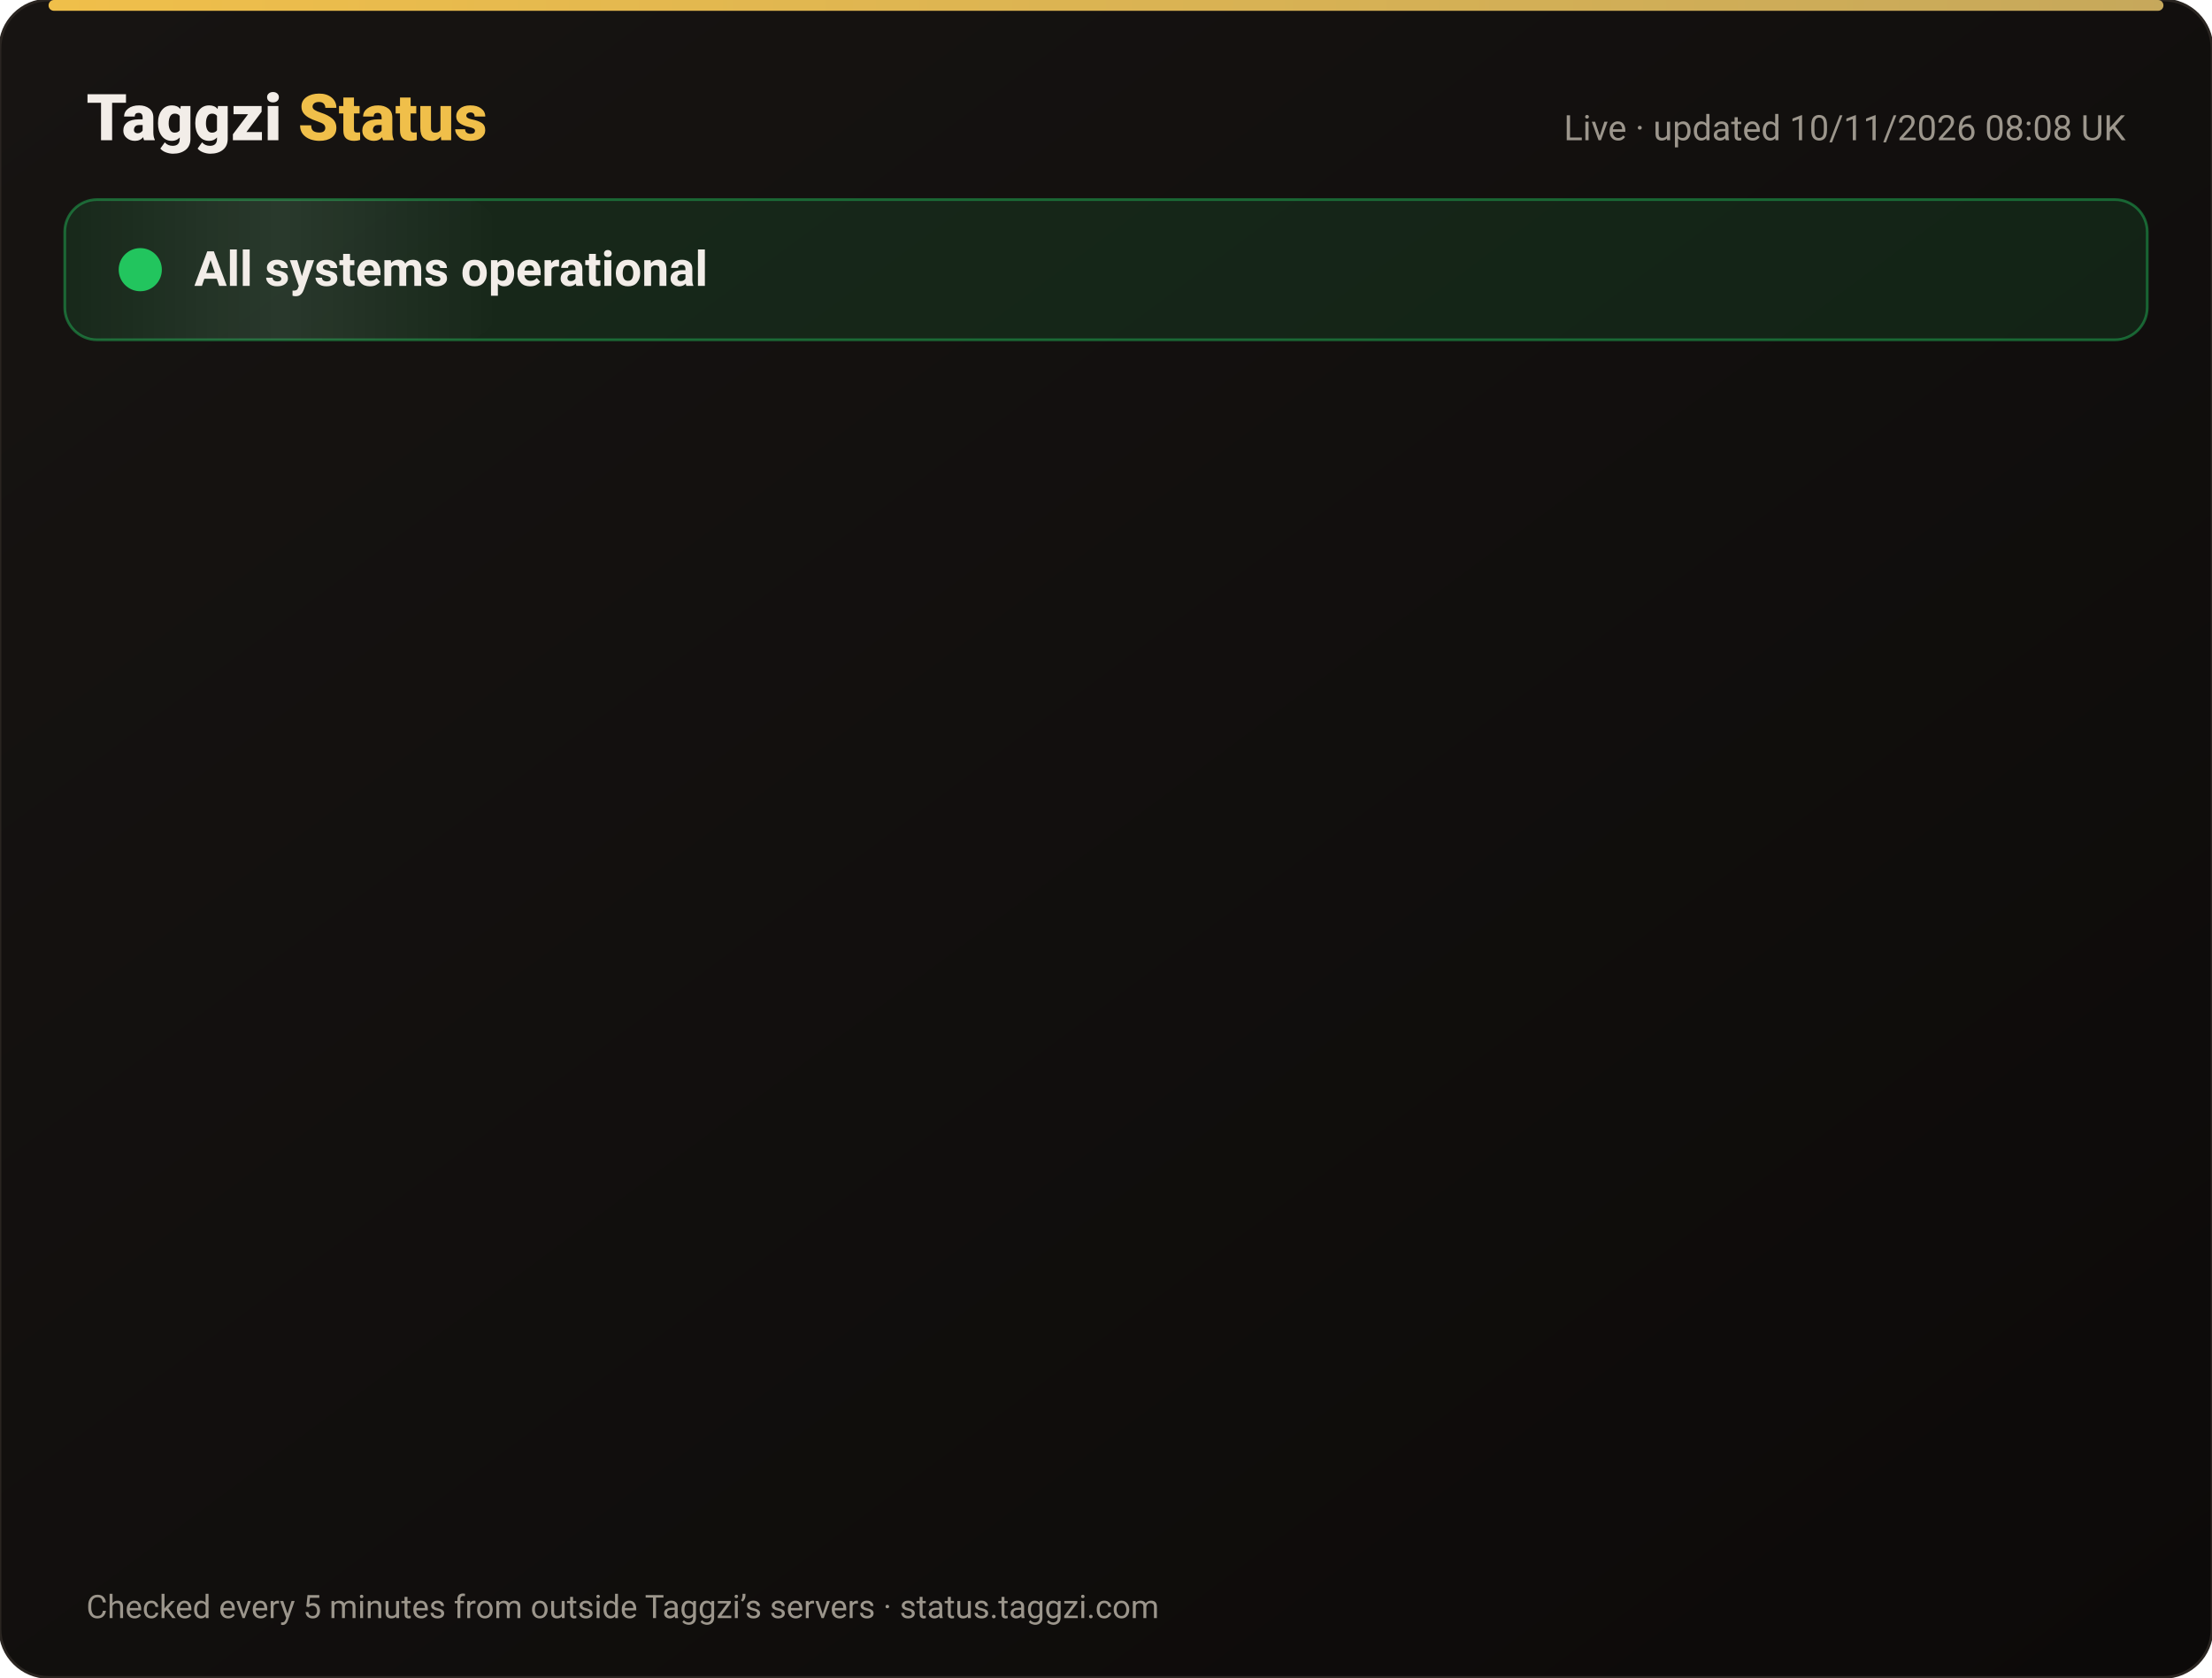
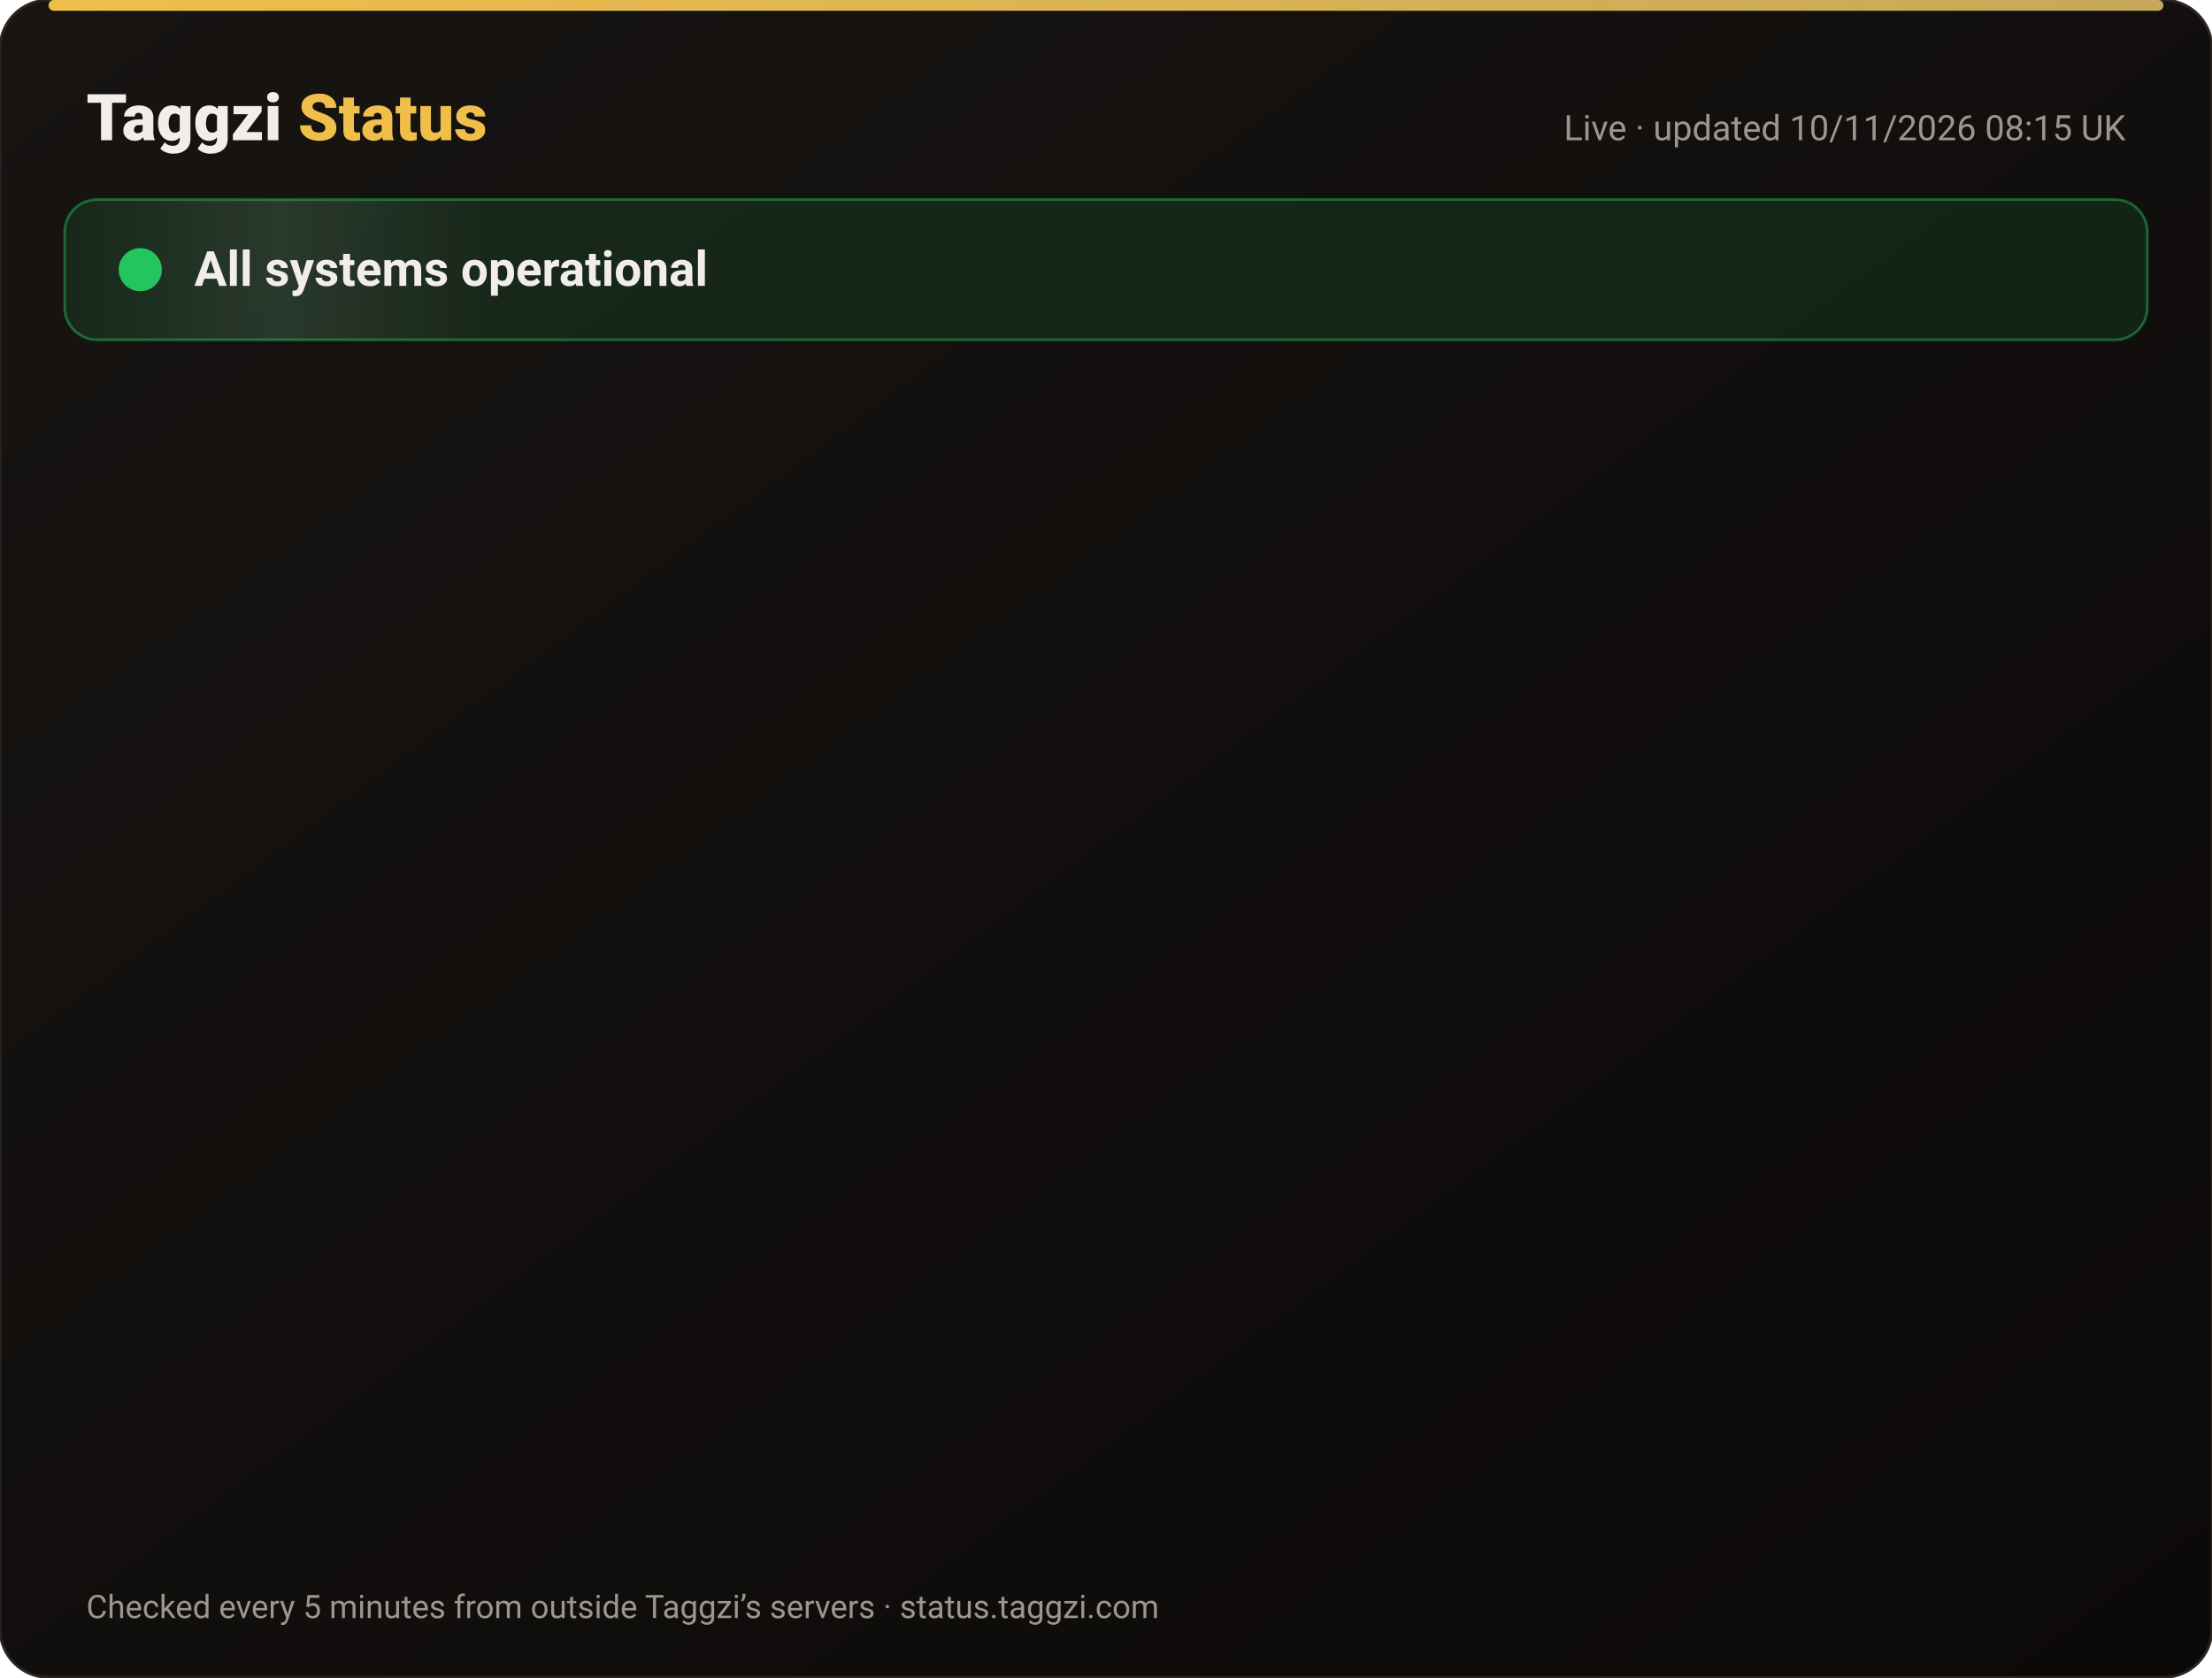
<svg xmlns="http://www.w3.org/2000/svg" width="820" height="622" viewBox="0 0 820 622" font-family="-apple-system,Segoe UI,Roboto,Helvetica,Arial,sans-serif">
  <defs>
    <linearGradient id="bg" x1="0" y1="0" x2="1" y2="1">
      <stop offset="0" stop-color="#171412" />
      <stop offset="1" stop-color="#0C0A09" />
    </linearGradient>
    <linearGradient id="gold" x1="0" x2="1">
      <stop offset="0" stop-color="#F0BF4A" />
      <stop offset="1" stop-color="#c6a85b" />
    </linearGradient>
    <linearGradient id="shine" x1="0" x2="1">
      <stop offset="0" stop-color="#fff" stop-opacity="0" />
      <stop offset=".5" stop-color="#fff" stop-opacity=".08" />
      <stop offset="1" stop-color="#fff" stop-opacity="0" />
    </linearGradient>
  </defs>
  <rect width="820" height="622" rx="18" fill="url(#bg)" stroke="#2a2521" />
  <rect x="18" y="0" width="784" height="4" rx="2" fill="url(#gold)" />
  <text x="32" y="52" font-size="24" font-weight="800" fill="#F2EDE8">Taggzi <tspan fill="#F0BF4A">Status</tspan>
  </text>
-   <text x="788" y="52" font-size="13" fill="#9C968C" text-anchor="end">Live · updated 10/11/2026 08:08 UK</text>
+   <text x="788" y="52" font-size="13" fill="#9C968C" text-anchor="end">Live · updated 10/11/2026 08:15 UK</text>
  <rect x="24" y="74" width="772" height="52" rx="12" fill="#22c55e" fill-opacity=".12" stroke="#22c55e" stroke-opacity=".45" />
  <rect x="24" y="74" width="160" height="52" rx="12" fill="url(#shine)">
    <animate attributeName="x" from="-160" to="820" dur="4s" repeatCount="indefinite" />
  </rect>
  <circle cx="52" cy="100" r="7" fill="#22c55e" />
  <circle cx="52" cy="100" r="7" fill="none" stroke="#22c55e" stroke-width="2">
    <animate attributeName="r" values="7;15;7" dur="2s" repeatCount="indefinite" />
    <animate attributeName="opacity" values=".9;0;.9" dur="2s" repeatCount="indefinite" />
  </circle>
  <text x="72" y="106" font-size="18" font-weight="700" fill="#F2EDE8">All systems operational</text>
  <g opacity="0">
    <animate attributeName="opacity" from="0" to="1" begin="0.00s" dur=".6s" fill="freeze" />
    <line x1="32" y1="188" x2="788" y2="188" stroke="#2a2521" />
    <circle cx="44" cy="166" r="6" fill="#22c55e">
      <animate attributeName="opacity" values="1;.45;1" dur="2.4s" begin="0.00s" repeatCount="indefinite" />
    </circle>
    <text x="62" y="171" font-size="15" font-weight="650" fill="#F2EDE8">Website</text>
    <text x="630" y="171" font-size="13" fill="#9C968C" text-anchor="end">99.97% uptime</text>
    <rect x="648" y="154" width="140" height="24" rx="12" fill="#22c55e" fill-opacity=".14" stroke="#22c55e" stroke-opacity=".5" />
    <text x="718" y="171" font-size="12" font-weight="700" fill="#22c55e" text-anchor="middle">Operational</text>
  </g>
  <g opacity="0">
    <animate attributeName="opacity" from="0" to="1" begin="0.15s" dur=".6s" fill="freeze" />
    <line x1="32" y1="234" x2="788" y2="234" stroke="#2a2521" />
    <circle cx="44" cy="212" r="6" fill="#22c55e">
      <animate attributeName="opacity" values="1;.45;1" dur="2.4s" begin="0.15s" repeatCount="indefinite" />
    </circle>
    <text x="62" y="217" font-size="15" font-weight="650" fill="#F2EDE8">Tag scans</text>
    <text x="630" y="217" font-size="13" fill="#9C968C" text-anchor="end">99.97% uptime</text>
    <rect x="648" y="200" width="140" height="24" rx="12" fill="#22c55e" fill-opacity=".14" stroke="#22c55e" stroke-opacity=".5" />
    <text x="718" y="217" font-size="12" font-weight="700" fill="#22c55e" text-anchor="middle">Operational</text>
  </g>
  <g opacity="0">
    <animate attributeName="opacity" from="0" to="1" begin="0.30s" dur=".6s" fill="freeze" />
    <line x1="32" y1="280" x2="788" y2="280" stroke="#2a2521" />
    <circle cx="44" cy="258" r="6" fill="#22c55e">
      <animate attributeName="opacity" values="1;.45;1" dur="2.4s" begin="0.30s" repeatCount="indefinite" />
    </circle>
    <text x="62" y="263" font-size="15" font-weight="650" fill="#F2EDE8">Manual tag lookup</text>
    <text x="630" y="263" font-size="13" fill="#9C968C" text-anchor="end">99.97% uptime</text>
    <rect x="648" y="246" width="140" height="24" rx="12" fill="#22c55e" fill-opacity=".14" stroke="#22c55e" stroke-opacity=".5" />
    <text x="718" y="263" font-size="12" font-weight="700" fill="#22c55e" text-anchor="middle">Operational</text>
  </g>
  <g opacity="0">
    <animate attributeName="opacity" from="0" to="1" begin="0.45s" dur=".6s" fill="freeze" />
    <line x1="32" y1="326" x2="788" y2="326" stroke="#2a2521" />
    <circle cx="44" cy="304" r="6" fill="#22c55e">
      <animate attributeName="opacity" values="1;.45;1" dur="2.4s" begin="0.45s" repeatCount="indefinite" />
    </circle>
    <text x="62" y="309" font-size="15" font-weight="650" fill="#F2EDE8">App &amp; login</text>
    <text x="630" y="309" font-size="13" fill="#9C968C" text-anchor="end">99.97% uptime</text>
    <rect x="648" y="292" width="140" height="24" rx="12" fill="#22c55e" fill-opacity=".14" stroke="#22c55e" stroke-opacity=".5" />
    <text x="718" y="309" font-size="12" font-weight="700" fill="#22c55e" text-anchor="middle">Operational</text>
  </g>
  <g opacity="0">
    <animate attributeName="opacity" from="0" to="1" begin="0.60s" dur=".6s" fill="freeze" />
    <line x1="32" y1="372" x2="788" y2="372" stroke="#2a2521" />
    <circle cx="44" cy="350" r="6" fill="#22c55e">
      <animate attributeName="opacity" values="1;.45;1" dur="2.4s" begin="0.60s" repeatCount="indefinite" />
    </circle>
    <text x="62" y="355" font-size="15" font-weight="650" fill="#F2EDE8">Community alerts</text>
    <text x="630" y="355" font-size="13" fill="#9C968C" text-anchor="end">99.97% uptime</text>
    <rect x="648" y="338" width="140" height="24" rx="12" fill="#22c55e" fill-opacity=".14" stroke="#22c55e" stroke-opacity=".5" />
    <text x="718" y="355" font-size="12" font-weight="700" fill="#22c55e" text-anchor="middle">Operational</text>
  </g>
  <g opacity="0">
    <animate attributeName="opacity" from="0" to="1" begin="0.75s" dur=".6s" fill="freeze" />
    <line x1="32" y1="418" x2="788" y2="418" stroke="#2a2521" />
    <circle cx="44" cy="396" r="6" fill="#22c55e">
      <animate attributeName="opacity" values="1;.45;1" dur="2.4s" begin="0.75s" repeatCount="indefinite" />
    </circle>
    <text x="62" y="401" font-size="15" font-weight="650" fill="#F2EDE8">Private calling</text>
    <text x="630" y="401" font-size="13" fill="#9C968C" text-anchor="end">99.97% uptime</text>
    <rect x="648" y="384" width="140" height="24" rx="12" fill="#22c55e" fill-opacity=".14" stroke="#22c55e" stroke-opacity=".5" />
    <text x="718" y="401" font-size="12" font-weight="700" fill="#22c55e" text-anchor="middle">Operational</text>
  </g>
  <g opacity="0">
    <animate attributeName="opacity" from="0" to="1" begin="0.90s" dur=".6s" fill="freeze" />
    <line x1="32" y1="464" x2="788" y2="464" stroke="#2a2521" />
    <circle cx="44" cy="442" r="6" fill="#22c55e">
      <animate attributeName="opacity" values="1;.45;1" dur="2.4s" begin="0.90s" repeatCount="indefinite" />
    </circle>
    <text x="62" y="447" font-size="15" font-weight="650" fill="#F2EDE8">Payments</text>
    <text x="630" y="447" font-size="13" fill="#9C968C" text-anchor="end">99.96% uptime</text>
    <rect x="648" y="430" width="140" height="24" rx="12" fill="#22c55e" fill-opacity=".14" stroke="#22c55e" stroke-opacity=".5" />
    <text x="718" y="447" font-size="12" font-weight="700" fill="#22c55e" text-anchor="middle">Operational</text>
  </g>
  <g opacity="0">
    <animate attributeName="opacity" from="0" to="1" begin="1.05s" dur=".6s" fill="freeze" />
    <line x1="32" y1="510" x2="788" y2="510" stroke="#2a2521" />
    <circle cx="44" cy="488" r="6" fill="#22c55e">
      <animate attributeName="opacity" values="1;.45;1" dur="2.4s" begin="1.05s" repeatCount="indefinite" />
    </circle>
    <text x="62" y="493" font-size="15" font-weight="650" fill="#F2EDE8">Email &amp; support</text>
    <text x="630" y="493" font-size="13" fill="#9C968C" text-anchor="end">99.97% uptime</text>
    <rect x="648" y="476" width="140" height="24" rx="12" fill="#22c55e" fill-opacity=".14" stroke="#22c55e" stroke-opacity=".5" />
    <text x="718" y="493" font-size="12" font-weight="700" fill="#22c55e" text-anchor="middle">Operational</text>
  </g>
  <g opacity="0">
    <animate attributeName="opacity" from="0" to="1" begin="1.20s" dur=".6s" fill="freeze" />
    <line x1="32" y1="556" x2="788" y2="556" stroke="#2a2521" />
    <circle cx="44" cy="534" r="6" fill="#22c55e">
      <animate attributeName="opacity" values="1;.45;1" dur="2.4s" begin="1.20s" repeatCount="indefinite" />
    </circle>
    <text x="62" y="539" font-size="15" font-weight="650" fill="#F2EDE8">Secure connection (SSL)</text>
    <text x="630" y="539" font-size="13" fill="#9C968C" text-anchor="end">100.00% uptime</text>
    <rect x="648" y="522" width="140" height="24" rx="12" fill="#22c55e" fill-opacity=".14" stroke="#22c55e" stroke-opacity=".5" />
    <text x="718" y="539" font-size="12" font-weight="700" fill="#22c55e" text-anchor="middle">Operational</text>
  </g>
  <text x="32" y="600" font-size="12" fill="#9C968C">Checked every 5 minutes from outside Taggzi’s servers · status.taggzi.com</text>
</svg>
